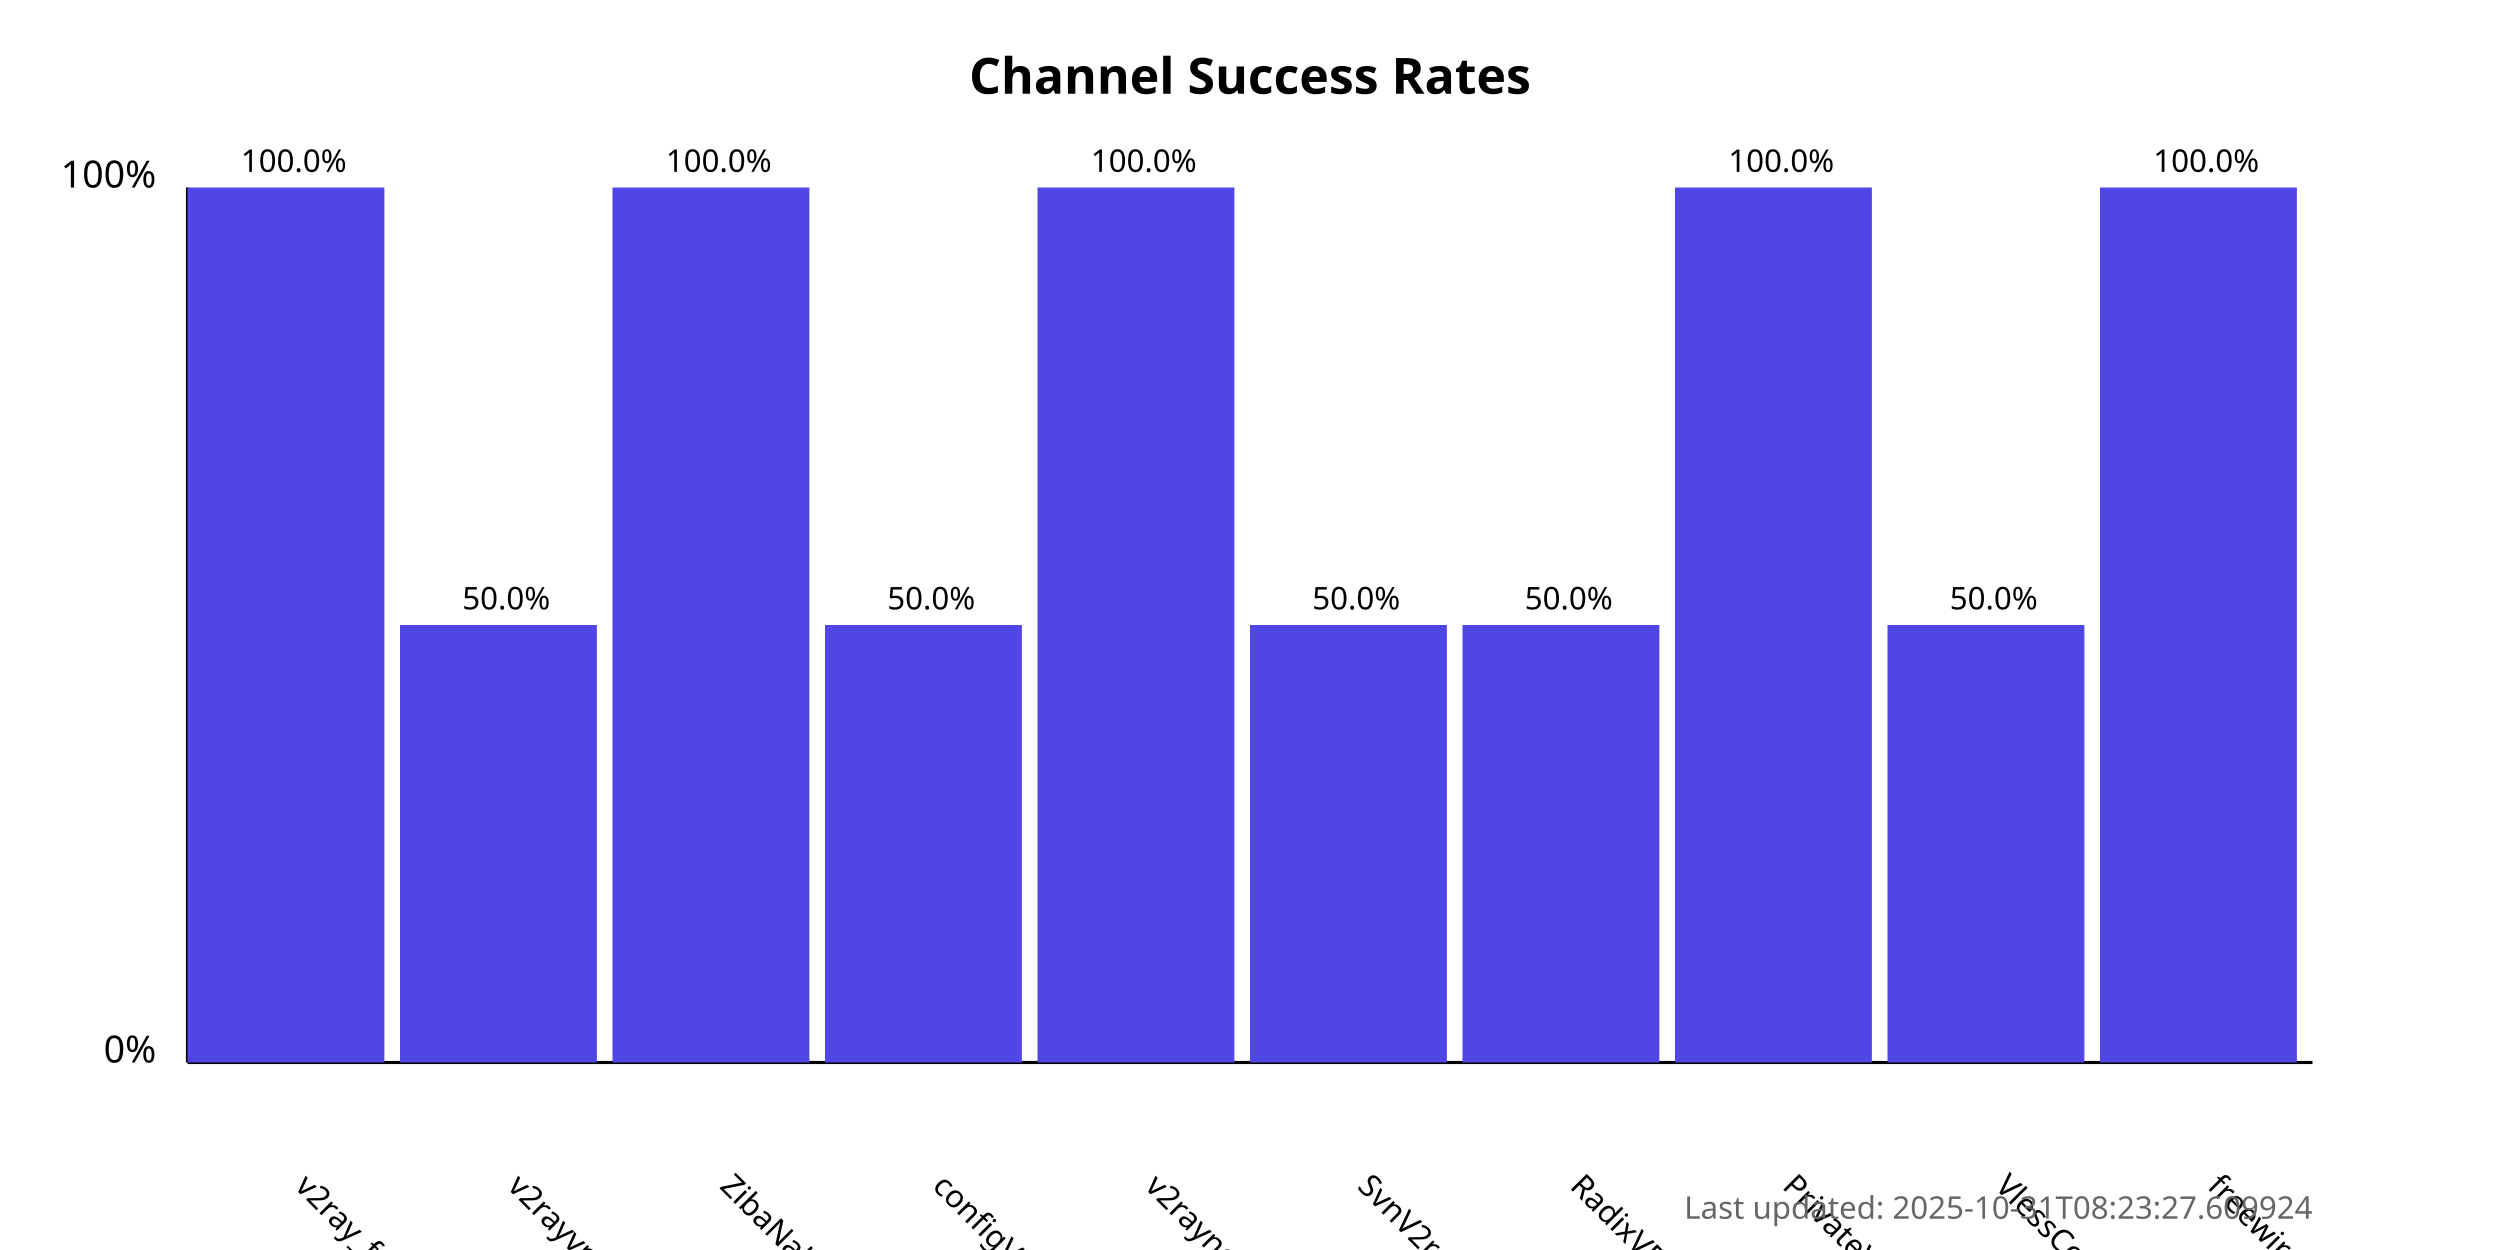
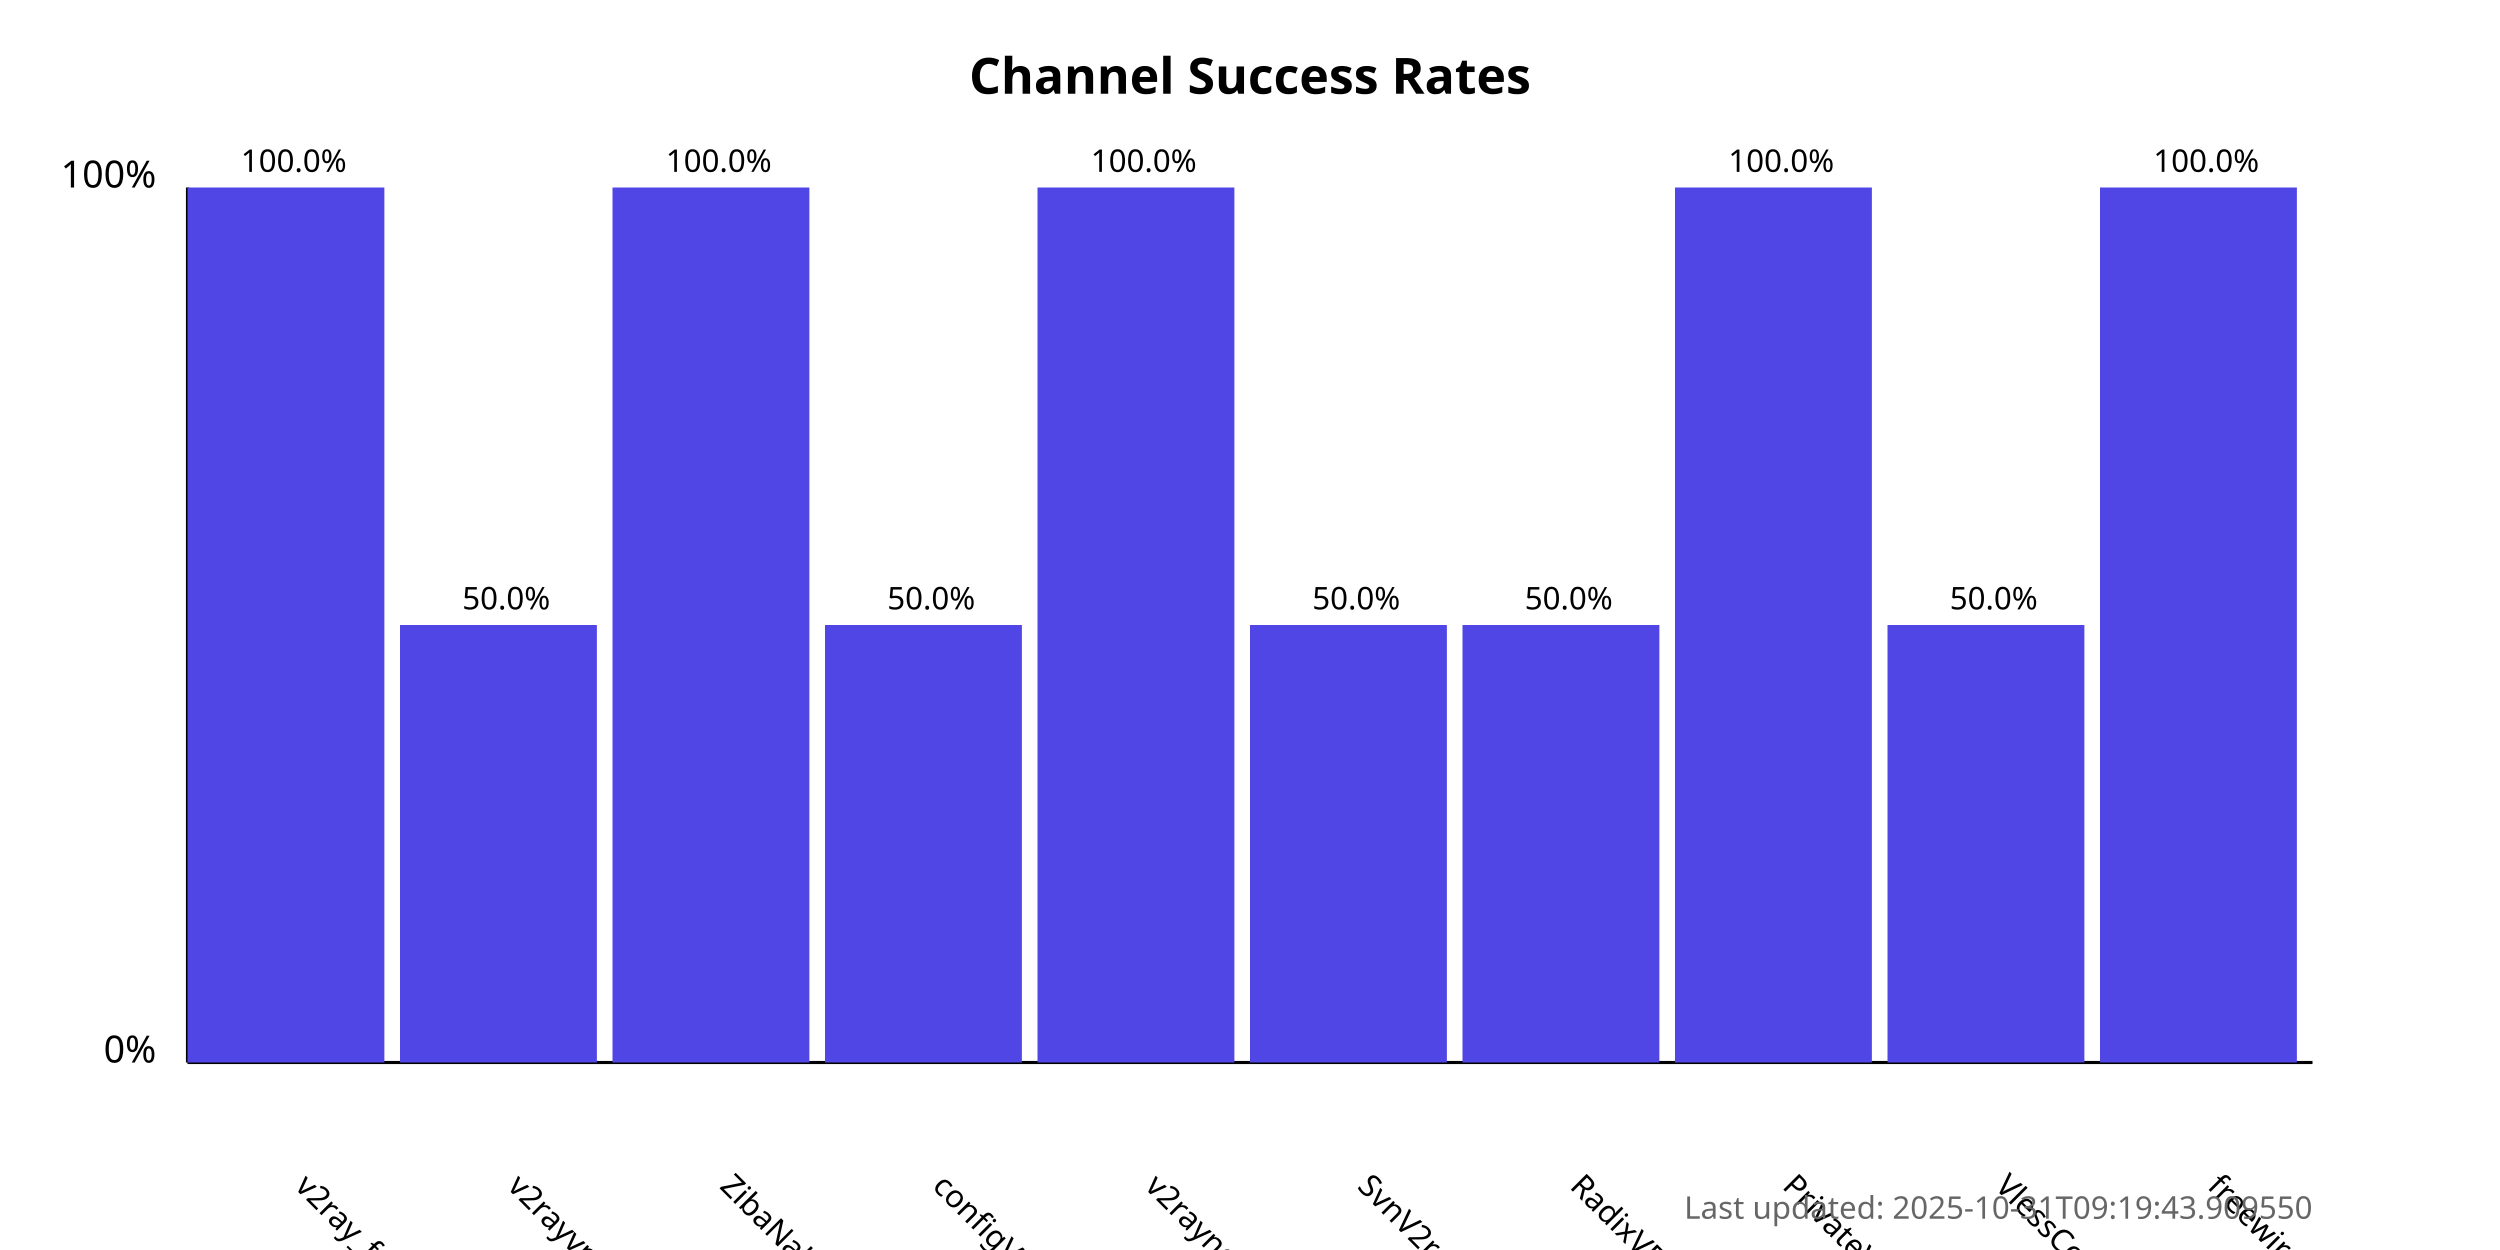
<svg xmlns="http://www.w3.org/2000/svg" width="800" height="400">
  <style>
            .chart-title { font: bold 16px sans-serif; }
            .axis-label { font: 12px sans-serif; }
            .tick-label { font: 10px sans-serif; }
            .bar { fill: #4f46e5; }
            .bar:hover { fill: #6366f1; }
            .timestamp { font: 10px sans-serif; fill: #666; }
        </style>
  <text x="400.0" y="30" text-anchor="middle" class="chart-title">
            Channel Success Rates
        </text>
  <line x1="60" y1="340" x2="60" y2="60" stroke="black" stroke-width="1" />
  <line x1="60" y1="340" x2="740" y2="340" stroke="black" stroke-width="1" />
  <text x="50" y="340" text-anchor="end" class="axis-label">0%</text>
  <text x="50" y="60" text-anchor="end" class="axis-label">100%</text>
  <g>
    <rect x="60" y="60.0" width="63.0" height="280.0" class="bar" />
    <text x="94.0" y="380" transform="rotate(45, 94.0, 380)" text-anchor="start" class="tick-label">
                v2ray_free_conf
            </text>
    <text x="94.0" y="55.0" text-anchor="middle" class="tick-label">
                100.0%
            </text>
  </g>
  <g>
    <rect x="128.0" y="200.0" width="63.0" height="140.0" class="bar" />
    <text x="162.0" y="380" transform="rotate(45, 162.0, 380)" text-anchor="start" class="tick-label">
                v2rayvpno
            </text>
    <text x="162.0" y="195.0" text-anchor="middle" class="tick-label">
                50.0%
            </text>
  </g>
  <g>
    <rect x="196.0" y="60.0" width="63.0" height="280.0" class="bar" />
    <text x="230.0" y="380" transform="rotate(45, 230.0, 380)" text-anchor="start" class="tick-label">
                ZibaNabz
            </text>
    <text x="230.0" y="55.0" text-anchor="middle" class="tick-label">
                100.0%
            </text>
  </g>
  <g>
    <rect x="264.0" y="200.0" width="63.0" height="140.0" class="bar" />
    <text x="298.0" y="380" transform="rotate(45, 298.0, 380)" text-anchor="start" class="tick-label">
                configV2rayForFree
            </text>
    <text x="298.0" y="195.0" text-anchor="middle" class="tick-label">
                50.0%
            </text>
  </g>
  <g>
    <rect x="332.0" y="60.0" width="63.0" height="280.0" class="bar" />
    <text x="366.0" y="380" transform="rotate(45, 366.0, 380)" text-anchor="start" class="tick-label">
                v2rayngvpn
            </text>
    <text x="366.0" y="55.0" text-anchor="middle" class="tick-label">
                100.0%
            </text>
  </g>
  <g>
    <rect x="400.0" y="200.0" width="63.0" height="140.0" class="bar" />
    <text x="434.0" y="380" transform="rotate(45, 434.0, 380)" text-anchor="start" class="tick-label">
                SvnV2ray
            </text>
    <text x="434.0" y="195.0" text-anchor="middle" class="tick-label">
                50.0%
            </text>
  </g>
  <g>
    <rect x="468.0" y="200.0" width="63.0" height="140.0" class="bar" />
    <text x="502.0" y="380" transform="rotate(45, 502.0, 380)" text-anchor="start" class="tick-label">
                RadixVPN
            </text>
    <text x="502.0" y="195.0" text-anchor="middle" class="tick-label">
                50.0%
            </text>
  </g>
  <g>
    <rect x="536.0" y="60.0" width="63.0" height="280.0" class="bar" />
    <text x="570.0" y="380" transform="rotate(45, 570.0, 380)" text-anchor="start" class="tick-label">
                PrivateVPNs
            </text>
    <text x="570.0" y="55.0" text-anchor="middle" class="tick-label">
                100.0%
            </text>
  </g>
  <g>
    <rect x="604.0" y="200.0" width="63.0" height="140.0" class="bar" />
    <text x="638.0" y="380" transform="rotate(45, 638.0, 380)" text-anchor="start" class="tick-label">
                VlessConfig
            </text>
    <text x="638.0" y="195.0" text-anchor="middle" class="tick-label">
                50.0%
            </text>
  </g>
  <g>
    <rect x="672.0" y="60.0" width="63.0" height="280.0" class="bar" />
    <text x="706.0" y="380" transform="rotate(45, 706.0, 380)" text-anchor="start" class="tick-label">
                freewireguard
            </text>
    <text x="706.0" y="55.0" text-anchor="middle" class="tick-label">
                100.0%
            </text>
  </g>
  <text x="740" y="390" text-anchor="end" class="timestamp">
-             Last updated: 2025-10-31T08:23:27.609924
+             Last updated: 2025-10-31T09:19:43.909550
        </text>
</svg>
